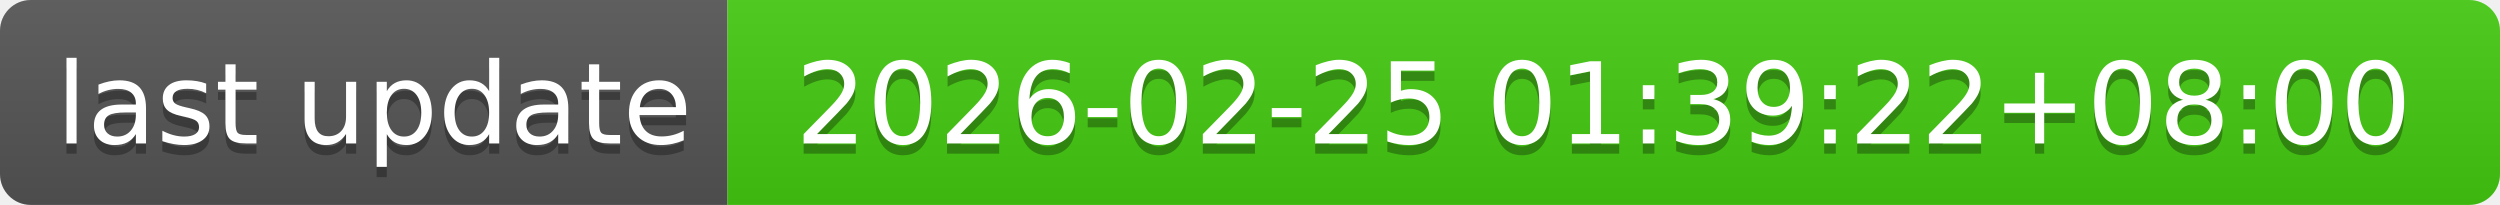
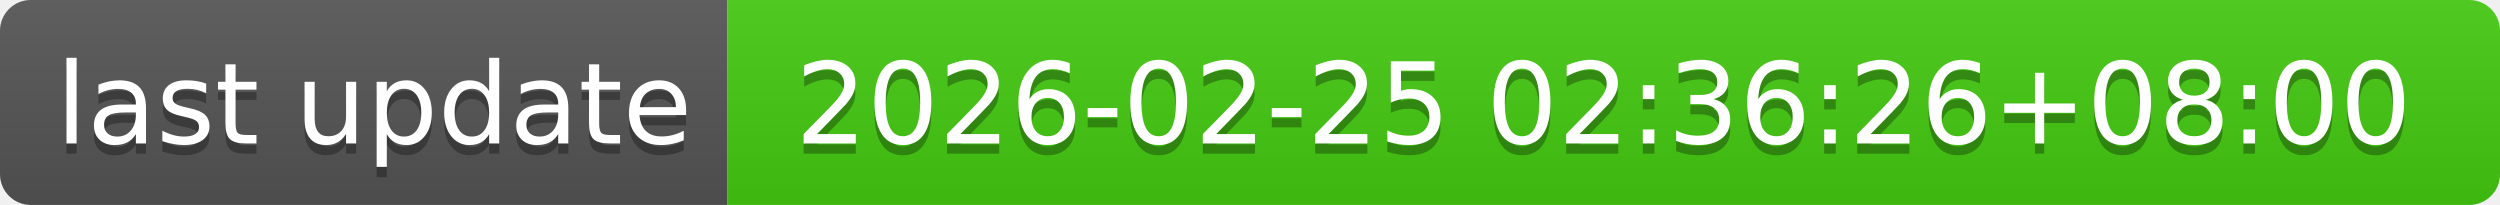
- <svg xmlns="http://www.w3.org/2000/svg" width="244" height="20" role="img" aria-label="last update: 2026-02-25 01:39:22+08:00">
+ <svg xmlns="http://www.w3.org/2000/svg" width="244" height="20" role="img" aria-label="last update: 2026-02-25 02:36:26+08:00">
  <linearGradient id="s" x2="0" y2="100%">
    <stop offset="0" stop-color="#bbb" stop-opacity=".1" />
    <stop offset="1" stop-opacity=".1" />
  </linearGradient>
  <clipPath id="r">
    <rect width="244" height="20" rx="3" fill="#fff" />
  </clipPath>
  <g clip-path="url(#r)">
    <rect width="71" height="20" fill="#555" />
    <rect x="71" width="173" height="20" fill="#4c1" />
    <rect width="244" height="20" fill="url(#s)" />
  </g>
  <g fill="#fff" text-anchor="middle" font-family="Verdana,Geneva,DejaVu Sans,sans-serif" text-rendering="geometricPrecision" font-size="110">
    <text aria-hidden="true" x="365" y="150" fill="#010101" fill-opacity=".3" transform="scale(.1)" textLength="610">last update</text>
    <text x="365" y="140" transform="scale(.1)" fill="#fff" textLength="610">last update</text>
-     <text aria-hidden="true" x="1565" y="150" fill="#010101" fill-opacity=".3" transform="scale(.1)" textLength="1630">2026-02-25 01:39:22+08:00</text>
-     <text x="1565" y="140" transform="scale(.1)" fill="#fff" textLength="1630">2026-02-25 01:39:22+08:00</text>
+     <text aria-hidden="true" x="1565" y="150" fill="#010101" fill-opacity=".3" transform="scale(.1)" textLength="1630">2026-02-25 02:36:26+08:00</text>
+     <text x="1565" y="140" transform="scale(.1)" fill="#fff" textLength="1630">2026-02-25 02:36:26+08:00</text>
  </g>
</svg>
